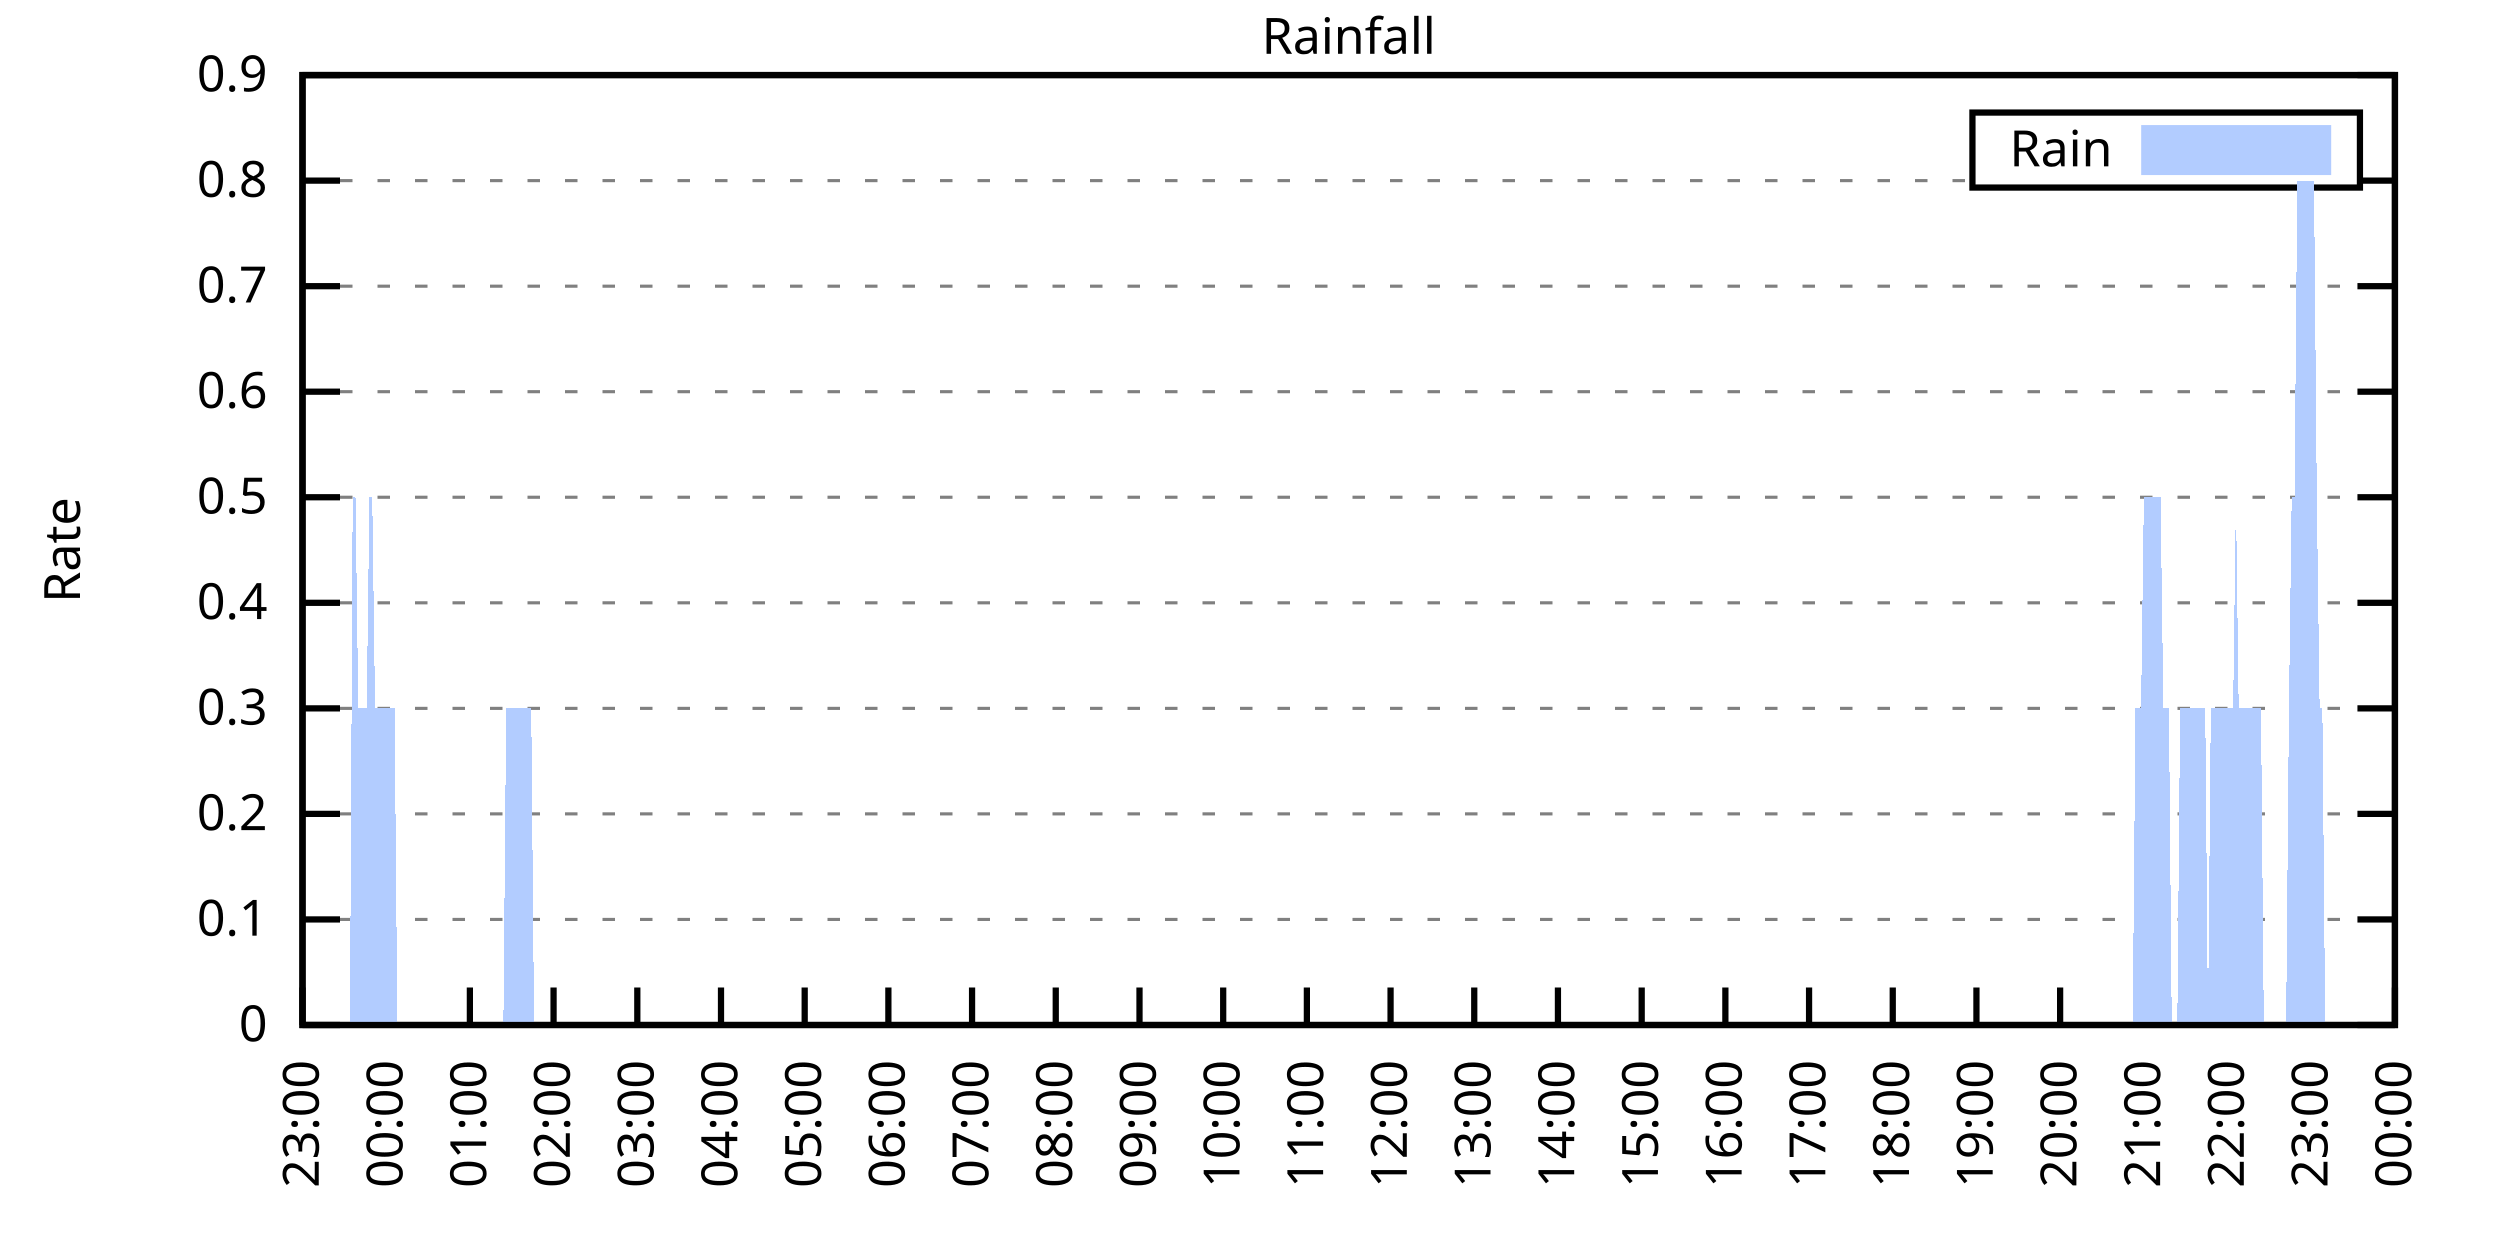
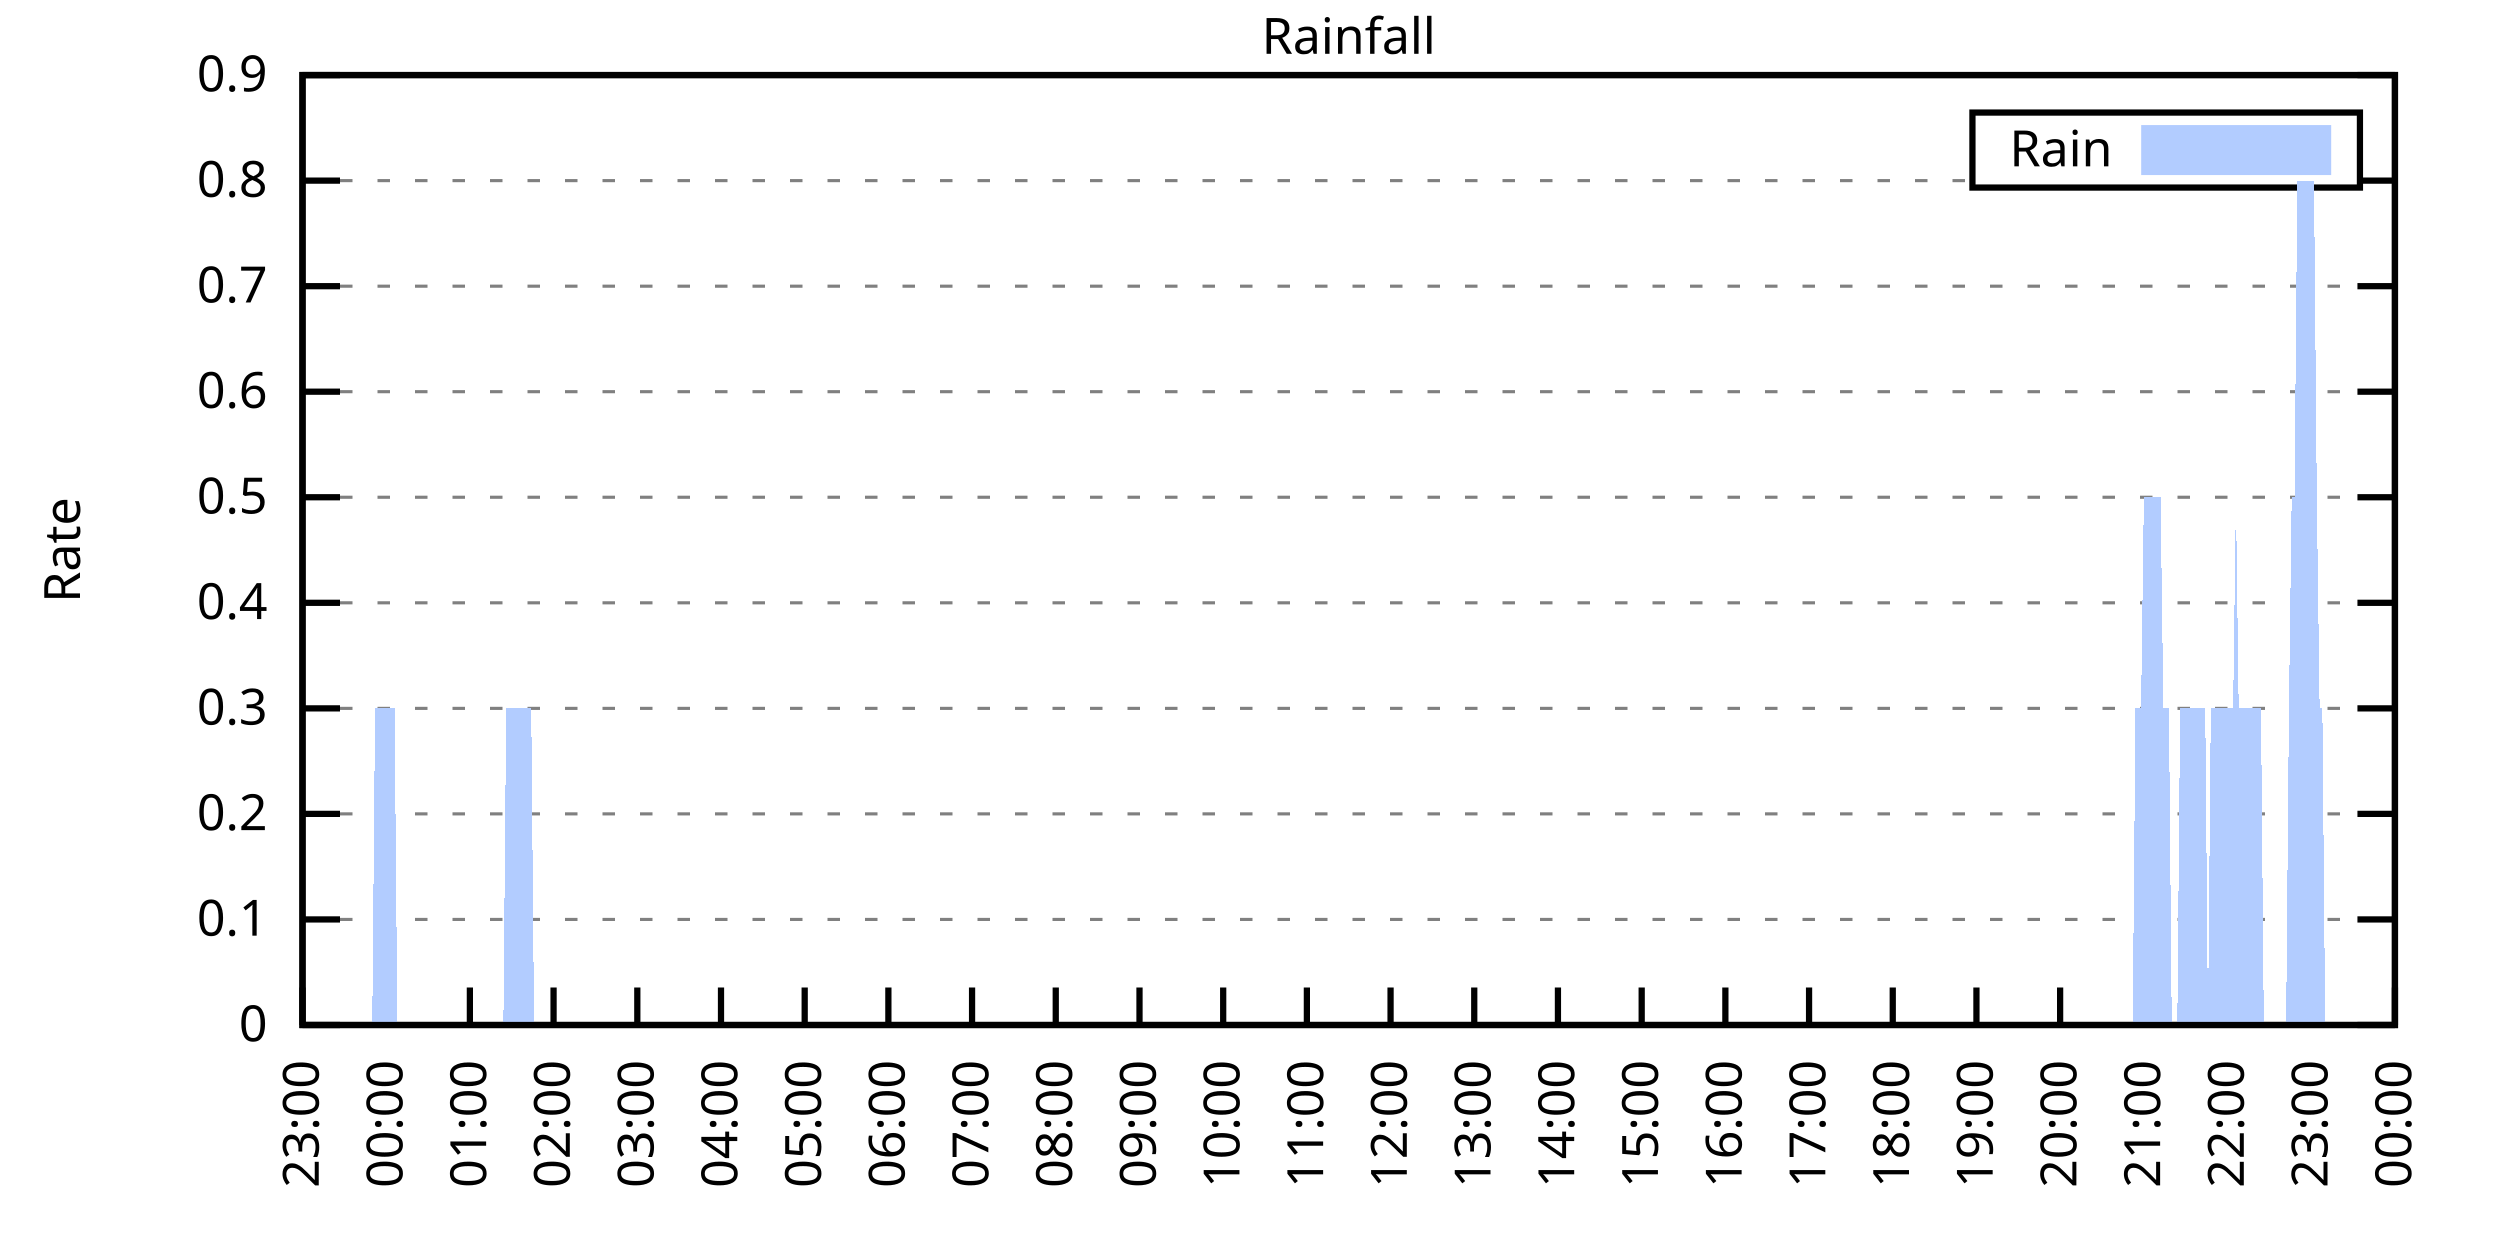
<svg xmlns="http://www.w3.org/2000/svg" xmlns:xlink="http://www.w3.org/1999/xlink" width="400" height="200" viewBox="0 0 400 200">
  <g id="gnuplot_canvas">
    <rect x="0" y="0" width="400" height="200" fill="none" />
    <defs>
      <circle id="gpDot" r="0.5" stroke-width="0.5" stroke="currentColor" />
      <path id="gpPt0" stroke-width="0.333" stroke="currentColor" d="M-1,0 h2 M0,-1 v2" />
      <path id="gpPt1" stroke-width="0.333" stroke="currentColor" d="M-1,-1 L1,1 M1,-1 L-1,1" />
      <path id="gpPt2" stroke-width="0.333" stroke="currentColor" d="M-1,0 L1,0 M0,-1 L0,1 M-1,-1 L1,1 M-1,1 L1,-1" />
      <rect id="gpPt3" stroke-width="0.333" stroke="currentColor" x="-1" y="-1" width="2" height="2" />
      <rect id="gpPt4" stroke-width="0.333" stroke="currentColor" fill="currentColor" x="-1" y="-1" width="2" height="2" />
      <circle id="gpPt5" stroke-width="0.333" stroke="currentColor" cx="0" cy="0" r="1" />
      <use xlink:href="#gpPt5" id="gpPt6" fill="currentColor" stroke="none" />
      <path id="gpPt7" stroke-width="0.333" stroke="currentColor" d="M0,-1.33 L-1.33,0.67 L1.33,0.67 z" />
      <use xlink:href="#gpPt7" id="gpPt8" fill="currentColor" stroke="none" />
      <use xlink:href="#gpPt7" id="gpPt9" stroke="currentColor" transform="rotate(180)" />
      <use xlink:href="#gpPt9" id="gpPt10" fill="currentColor" stroke="none" />
      <use xlink:href="#gpPt3" id="gpPt11" stroke="currentColor" transform="rotate(45)" />
      <use xlink:href="#gpPt11" id="gpPt12" fill="currentColor" stroke="none" />
      <path id="gpPt13" stroke-width="0.333" stroke="currentColor" d="M0,1.330 L1.265,0.411 L0.782,-1.067 L-0.782,-1.076 L-1.265,0.411 z" />
      <use xlink:href="#gpPt13" id="gpPt14" fill="currentColor" stroke="none" />
      <filter id="textbox" filterUnits="objectBoundingBox" x="0" y="0" height="1" width="1">
        <feFlood flood-color="white" flood-opacity="1" result="bgnd" />
        <feComposite in="SourceGraphic" in2="bgnd" operator="atop" />
      </filter>
      <filter id="greybox" filterUnits="objectBoundingBox" x="0" y="0" height="1" width="1">
        <feFlood flood-color="lightgrey" flood-opacity="1" result="grey" />
        <feComposite in="SourceGraphic" in2="grey" operator="atop" />
      </filter>
    </defs>
    <g fill="none" color="white" stroke="currentColor" stroke-width="1.00" stroke-linecap="butt" stroke-linejoin="miter">
</g>
    <g fill="none" color="black" stroke="currentColor" stroke-width="1.00" stroke-linecap="butt" stroke-linejoin="miter">
      <g stroke="none" shape-rendering="crispEdges">
        <polygon fill="rgb(255, 255, 255)" points="48.40,164.00 383.18,164.00 383.18,12.02 48.40,12.02 " />
      </g>
    </g>
    <g fill="none" color="black" stroke="currentColor" stroke-width="1.00" stroke-linecap="butt" stroke-linejoin="miter">
</g>
    <g fill="none" color="black" stroke="black" stroke-width="0.50" stroke-linecap="butt" stroke-linejoin="miter">
</g>
    <g fill="none" color="gray" stroke="currentColor" stroke-width="0.50" stroke-linecap="butt" stroke-linejoin="miter">
      <path stroke="gray" stroke-dasharray="2,4" class="gridline" d="M48.40,164.00 L383.19,164.00  " />
    </g>
    <g fill="none" color="gray" stroke="gray" stroke-width="1.00" stroke-linecap="butt" stroke-linejoin="miter">
</g>
    <g fill="none" color="black" stroke="currentColor" stroke-width="1.00" stroke-linecap="butt" stroke-linejoin="miter">
      <path stroke="black" d="M48.40,164.00 L54.40,164.00 M383.19,164.00 L377.19,164.00  " />
      <g transform="translate(42.80,166.60)" stroke="none" fill="black" font-family="Sans" font-size="8.00" text-anchor="end">
        <text>
          <tspan font-family="Sans"> 0</tspan>
        </text>
      </g>
    </g>
    <g fill="none" color="black" stroke="currentColor" stroke-width="1.00" stroke-linecap="butt" stroke-linejoin="miter">
</g>
    <g fill="none" color="black" stroke="black" stroke-width="0.50" stroke-linecap="butt" stroke-linejoin="miter">
</g>
    <g fill="none" color="gray" stroke="currentColor" stroke-width="0.50" stroke-linecap="butt" stroke-linejoin="miter">
      <path stroke="gray" stroke-dasharray="2,4" class="gridline" d="M48.40,147.11 L383.19,147.11  " />
    </g>
    <g fill="none" color="gray" stroke="gray" stroke-width="1.00" stroke-linecap="butt" stroke-linejoin="miter">
</g>
    <g fill="none" color="black" stroke="currentColor" stroke-width="1.00" stroke-linecap="butt" stroke-linejoin="miter">
      <path stroke="black" d="M48.40,147.11 L54.40,147.11 M383.19,147.11 L377.19,147.11  " />
      <g transform="translate(42.80,149.71)" stroke="none" fill="black" font-family="Sans" font-size="8.00" text-anchor="end">
        <text>
          <tspan font-family="Sans"> 0.1</tspan>
        </text>
      </g>
    </g>
    <g fill="none" color="black" stroke="currentColor" stroke-width="1.00" stroke-linecap="butt" stroke-linejoin="miter">
</g>
    <g fill="none" color="black" stroke="black" stroke-width="0.50" stroke-linecap="butt" stroke-linejoin="miter">
</g>
    <g fill="none" color="gray" stroke="currentColor" stroke-width="0.50" stroke-linecap="butt" stroke-linejoin="miter">
      <path stroke="gray" stroke-dasharray="2,4" class="gridline" d="M48.40,130.22 L383.19,130.22  " />
    </g>
    <g fill="none" color="gray" stroke="gray" stroke-width="1.00" stroke-linecap="butt" stroke-linejoin="miter">
</g>
    <g fill="none" color="black" stroke="currentColor" stroke-width="1.00" stroke-linecap="butt" stroke-linejoin="miter">
      <path stroke="black" d="M48.40,130.22 L54.40,130.22 M383.19,130.22 L377.19,130.22  " />
      <g transform="translate(42.80,132.82)" stroke="none" fill="black" font-family="Sans" font-size="8.00" text-anchor="end">
        <text>
          <tspan font-family="Sans"> 0.2</tspan>
        </text>
      </g>
    </g>
    <g fill="none" color="black" stroke="currentColor" stroke-width="1.00" stroke-linecap="butt" stroke-linejoin="miter">
</g>
    <g fill="none" color="black" stroke="black" stroke-width="0.50" stroke-linecap="butt" stroke-linejoin="miter">
</g>
    <g fill="none" color="gray" stroke="currentColor" stroke-width="0.50" stroke-linecap="butt" stroke-linejoin="miter">
      <path stroke="gray" stroke-dasharray="2,4" class="gridline" d="M48.40,113.34 L383.19,113.34  " />
    </g>
    <g fill="none" color="gray" stroke="gray" stroke-width="1.00" stroke-linecap="butt" stroke-linejoin="miter">
</g>
    <g fill="none" color="black" stroke="currentColor" stroke-width="1.00" stroke-linecap="butt" stroke-linejoin="miter">
      <path stroke="black" d="M48.40,113.34 L54.40,113.34 M383.19,113.34 L377.19,113.34  " />
      <g transform="translate(42.80,115.94)" stroke="none" fill="black" font-family="Sans" font-size="8.00" text-anchor="end">
        <text>
          <tspan font-family="Sans"> 0.3</tspan>
        </text>
      </g>
    </g>
    <g fill="none" color="black" stroke="currentColor" stroke-width="1.00" stroke-linecap="butt" stroke-linejoin="miter">
</g>
    <g fill="none" color="black" stroke="black" stroke-width="0.50" stroke-linecap="butt" stroke-linejoin="miter">
</g>
    <g fill="none" color="gray" stroke="currentColor" stroke-width="0.50" stroke-linecap="butt" stroke-linejoin="miter">
      <path stroke="gray" stroke-dasharray="2,4" class="gridline" d="M48.40,96.45 L383.19,96.45  " />
    </g>
    <g fill="none" color="gray" stroke="gray" stroke-width="1.00" stroke-linecap="butt" stroke-linejoin="miter">
</g>
    <g fill="none" color="black" stroke="currentColor" stroke-width="1.00" stroke-linecap="butt" stroke-linejoin="miter">
      <path stroke="black" d="M48.40,96.45 L54.40,96.45 M383.19,96.45 L377.19,96.45  " />
      <g transform="translate(42.80,99.05)" stroke="none" fill="black" font-family="Sans" font-size="8.00" text-anchor="end">
        <text>
          <tspan font-family="Sans"> 0.4</tspan>
        </text>
      </g>
    </g>
    <g fill="none" color="black" stroke="currentColor" stroke-width="1.00" stroke-linecap="butt" stroke-linejoin="miter">
</g>
    <g fill="none" color="black" stroke="black" stroke-width="0.50" stroke-linecap="butt" stroke-linejoin="miter">
</g>
    <g fill="none" color="gray" stroke="currentColor" stroke-width="0.50" stroke-linecap="butt" stroke-linejoin="miter">
      <path stroke="gray" stroke-dasharray="2,4" class="gridline" d="M48.40,79.56 L383.19,79.56  " />
    </g>
    <g fill="none" color="gray" stroke="gray" stroke-width="1.00" stroke-linecap="butt" stroke-linejoin="miter">
</g>
    <g fill="none" color="black" stroke="currentColor" stroke-width="1.00" stroke-linecap="butt" stroke-linejoin="miter">
      <path stroke="black" d="M48.40,79.56 L54.40,79.56 M383.19,79.56 L377.19,79.56  " />
      <g transform="translate(42.80,82.16)" stroke="none" fill="black" font-family="Sans" font-size="8.00" text-anchor="end">
        <text>
          <tspan font-family="Sans"> 0.5</tspan>
        </text>
      </g>
    </g>
    <g fill="none" color="black" stroke="currentColor" stroke-width="1.00" stroke-linecap="butt" stroke-linejoin="miter">
</g>
    <g fill="none" color="black" stroke="black" stroke-width="0.50" stroke-linecap="butt" stroke-linejoin="miter">
</g>
    <g fill="none" color="gray" stroke="currentColor" stroke-width="0.50" stroke-linecap="butt" stroke-linejoin="miter">
      <path stroke="gray" stroke-dasharray="2,4" class="gridline" d="M48.40,62.67 L383.19,62.67  " />
    </g>
    <g fill="none" color="gray" stroke="gray" stroke-width="1.00" stroke-linecap="butt" stroke-linejoin="miter">
</g>
    <g fill="none" color="black" stroke="currentColor" stroke-width="1.00" stroke-linecap="butt" stroke-linejoin="miter">
      <path stroke="black" d="M48.40,62.67 L54.40,62.67 M383.19,62.67 L377.19,62.67  " />
      <g transform="translate(42.80,65.27)" stroke="none" fill="black" font-family="Sans" font-size="8.00" text-anchor="end">
        <text>
          <tspan font-family="Sans"> 0.6</tspan>
        </text>
      </g>
    </g>
    <g fill="none" color="black" stroke="currentColor" stroke-width="1.00" stroke-linecap="butt" stroke-linejoin="miter">
</g>
    <g fill="none" color="black" stroke="black" stroke-width="0.50" stroke-linecap="butt" stroke-linejoin="miter">
</g>
    <g fill="none" color="gray" stroke="currentColor" stroke-width="0.50" stroke-linecap="butt" stroke-linejoin="miter">
      <path stroke="gray" stroke-dasharray="2,4" class="gridline" d="M48.40,45.79 L383.19,45.79  " />
    </g>
    <g fill="none" color="gray" stroke="gray" stroke-width="1.00" stroke-linecap="butt" stroke-linejoin="miter">
</g>
    <g fill="none" color="black" stroke="currentColor" stroke-width="1.00" stroke-linecap="butt" stroke-linejoin="miter">
      <path stroke="black" d="M48.40,45.79 L54.40,45.79 M383.19,45.79 L377.19,45.79  " />
      <g transform="translate(42.80,48.39)" stroke="none" fill="black" font-family="Sans" font-size="8.00" text-anchor="end">
        <text>
          <tspan font-family="Sans"> 0.7</tspan>
        </text>
      </g>
    </g>
    <g fill="none" color="black" stroke="currentColor" stroke-width="1.00" stroke-linecap="butt" stroke-linejoin="miter">
</g>
    <g fill="none" color="black" stroke="black" stroke-width="0.50" stroke-linecap="butt" stroke-linejoin="miter">
</g>
    <g fill="none" color="gray" stroke="currentColor" stroke-width="0.50" stroke-linecap="butt" stroke-linejoin="miter">
      <path stroke="gray" stroke-dasharray="2,4" class="gridline" d="M48.40,28.90 L315.59,28.90 M377.59,28.90 L383.19,28.90  " />
    </g>
    <g fill="none" color="gray" stroke="gray" stroke-width="1.00" stroke-linecap="butt" stroke-linejoin="miter">
</g>
    <g fill="none" color="black" stroke="currentColor" stroke-width="1.00" stroke-linecap="butt" stroke-linejoin="miter">
      <path stroke="black" d="M48.40,28.90 L54.40,28.90 M383.19,28.90 L377.19,28.90  " />
      <g transform="translate(42.80,31.50)" stroke="none" fill="black" font-family="Sans" font-size="8.00" text-anchor="end">
        <text>
          <tspan font-family="Sans"> 0.8</tspan>
        </text>
      </g>
    </g>
    <g fill="none" color="black" stroke="currentColor" stroke-width="1.00" stroke-linecap="butt" stroke-linejoin="miter">
</g>
    <g fill="none" color="black" stroke="black" stroke-width="0.50" stroke-linecap="butt" stroke-linejoin="miter">
</g>
    <g fill="none" color="gray" stroke="currentColor" stroke-width="0.50" stroke-linecap="butt" stroke-linejoin="miter">
      <path stroke="gray" stroke-dasharray="2,4" class="gridline" d="M48.40,12.01 L383.19,12.01  " />
    </g>
    <g fill="none" color="gray" stroke="gray" stroke-width="1.00" stroke-linecap="butt" stroke-linejoin="miter">
</g>
    <g fill="none" color="black" stroke="currentColor" stroke-width="1.00" stroke-linecap="butt" stroke-linejoin="miter">
      <path stroke="black" d="M48.40,12.01 L54.40,12.01 M383.19,12.01 L377.19,12.01  " />
      <g transform="translate(42.80,14.61)" stroke="none" fill="black" font-family="Sans" font-size="8.00" text-anchor="end">
        <text>
          <tspan font-family="Sans"> 0.9</tspan>
        </text>
      </g>
    </g>
    <g fill="none" color="black" stroke="currentColor" stroke-width="1.00" stroke-linecap="butt" stroke-linejoin="miter">
      <path stroke="black" d="M48.40,164.00 L48.40,158.00  " />
      <g transform="translate(51.00,169.60) rotate(270.00)" stroke="none" fill="black" font-family="Sans" font-size="8.00" text-anchor="end">
        <text>
          <tspan font-family="Sans">23:00</tspan>
        </text>
      </g>
    </g>
    <g fill="none" color="black" stroke="currentColor" stroke-width="1.00" stroke-linecap="butt" stroke-linejoin="miter">
      <path stroke="black" d="M61.79,164.00 L61.79,158.00  " />
      <g transform="translate(64.39,169.60) rotate(270.00)" stroke="none" fill="black" font-family="Sans" font-size="8.00" text-anchor="end">
        <text>
          <tspan font-family="Sans">00:00</tspan>
        </text>
      </g>
    </g>
    <g fill="none" color="black" stroke="currentColor" stroke-width="1.00" stroke-linecap="butt" stroke-linejoin="miter">
      <path stroke="black" d="M75.18,164.00 L75.18,158.00  " />
      <g transform="translate(77.78,169.60) rotate(270.00)" stroke="none" fill="black" font-family="Sans" font-size="8.00" text-anchor="end">
        <text>
          <tspan font-family="Sans">01:00</tspan>
        </text>
      </g>
    </g>
    <g fill="none" color="black" stroke="currentColor" stroke-width="1.00" stroke-linecap="butt" stroke-linejoin="miter">
      <path stroke="black" d="M88.57,164.00 L88.57,158.00  " />
      <g transform="translate(91.17,169.60) rotate(270.00)" stroke="none" fill="black" font-family="Sans" font-size="8.00" text-anchor="end">
        <text>
          <tspan font-family="Sans">02:00</tspan>
        </text>
      </g>
    </g>
    <g fill="none" color="black" stroke="currentColor" stroke-width="1.00" stroke-linecap="butt" stroke-linejoin="miter">
      <path stroke="black" d="M101.97,164.00 L101.97,158.00  " />
      <g transform="translate(104.57,169.60) rotate(270.00)" stroke="none" fill="black" font-family="Sans" font-size="8.00" text-anchor="end">
        <text>
          <tspan font-family="Sans">03:00</tspan>
        </text>
      </g>
    </g>
    <g fill="none" color="black" stroke="currentColor" stroke-width="1.00" stroke-linecap="butt" stroke-linejoin="miter">
      <path stroke="black" d="M115.36,164.00 L115.36,158.00  " />
      <g transform="translate(117.96,169.60) rotate(270.00)" stroke="none" fill="black" font-family="Sans" font-size="8.00" text-anchor="end">
        <text>
          <tspan font-family="Sans">04:00</tspan>
        </text>
      </g>
    </g>
    <g fill="none" color="black" stroke="currentColor" stroke-width="1.00" stroke-linecap="butt" stroke-linejoin="miter">
      <path stroke="black" d="M128.75,164.00 L128.75,158.00  " />
      <g transform="translate(131.35,169.60) rotate(270.00)" stroke="none" fill="black" font-family="Sans" font-size="8.00" text-anchor="end">
        <text>
          <tspan font-family="Sans">05:00</tspan>
        </text>
      </g>
    </g>
    <g fill="none" color="black" stroke="currentColor" stroke-width="1.00" stroke-linecap="butt" stroke-linejoin="miter">
      <path stroke="black" d="M142.14,164.00 L142.14,158.00  " />
      <g transform="translate(144.74,169.60) rotate(270.00)" stroke="none" fill="black" font-family="Sans" font-size="8.00" text-anchor="end">
        <text>
          <tspan font-family="Sans">06:00</tspan>
        </text>
      </g>
    </g>
    <g fill="none" color="black" stroke="currentColor" stroke-width="1.00" stroke-linecap="butt" stroke-linejoin="miter">
      <path stroke="black" d="M155.53,164.00 L155.53,158.00  " />
      <g transform="translate(158.13,169.60) rotate(270.00)" stroke="none" fill="black" font-family="Sans" font-size="8.00" text-anchor="end">
        <text>
          <tspan font-family="Sans">07:00</tspan>
        </text>
      </g>
    </g>
    <g fill="none" color="black" stroke="currentColor" stroke-width="1.00" stroke-linecap="butt" stroke-linejoin="miter">
      <path stroke="black" d="M168.92,164.00 L168.92,158.00  " />
      <g transform="translate(171.52,169.60) rotate(270.00)" stroke="none" fill="black" font-family="Sans" font-size="8.00" text-anchor="end">
        <text>
          <tspan font-family="Sans">08:00</tspan>
        </text>
      </g>
    </g>
    <g fill="none" color="black" stroke="currentColor" stroke-width="1.00" stroke-linecap="butt" stroke-linejoin="miter">
      <path stroke="black" d="M182.32,164.00 L182.32,158.00  " />
      <g transform="translate(184.92,169.60) rotate(270.00)" stroke="none" fill="black" font-family="Sans" font-size="8.00" text-anchor="end">
        <text>
          <tspan font-family="Sans">09:00</tspan>
        </text>
      </g>
    </g>
    <g fill="none" color="black" stroke="currentColor" stroke-width="1.00" stroke-linecap="butt" stroke-linejoin="miter">
      <path stroke="black" d="M195.71,164.00 L195.71,158.00  " />
      <g transform="translate(198.31,169.60) rotate(270.00)" stroke="none" fill="black" font-family="Sans" font-size="8.00" text-anchor="end">
        <text>
          <tspan font-family="Sans">10:00</tspan>
        </text>
      </g>
    </g>
    <g fill="none" color="black" stroke="currentColor" stroke-width="1.00" stroke-linecap="butt" stroke-linejoin="miter">
      <path stroke="black" d="M209.10,164.00 L209.10,158.00  " />
      <g transform="translate(211.70,169.60) rotate(270.00)" stroke="none" fill="black" font-family="Sans" font-size="8.00" text-anchor="end">
        <text>
          <tspan font-family="Sans">11:00</tspan>
        </text>
      </g>
    </g>
    <g fill="none" color="black" stroke="currentColor" stroke-width="1.00" stroke-linecap="butt" stroke-linejoin="miter">
      <path stroke="black" d="M222.49,164.00 L222.49,158.00  " />
      <g transform="translate(225.09,169.60) rotate(270.00)" stroke="none" fill="black" font-family="Sans" font-size="8.00" text-anchor="end">
        <text>
          <tspan font-family="Sans">12:00</tspan>
        </text>
      </g>
    </g>
    <g fill="none" color="black" stroke="currentColor" stroke-width="1.00" stroke-linecap="butt" stroke-linejoin="miter">
      <path stroke="black" d="M235.88,164.00 L235.88,158.00  " />
      <g transform="translate(238.48,169.60) rotate(270.00)" stroke="none" fill="black" font-family="Sans" font-size="8.00" text-anchor="end">
        <text>
          <tspan font-family="Sans">13:00</tspan>
        </text>
      </g>
    </g>
    <g fill="none" color="black" stroke="currentColor" stroke-width="1.00" stroke-linecap="butt" stroke-linejoin="miter">
      <path stroke="black" d="M249.27,164.00 L249.27,158.00  " />
      <g transform="translate(251.87,169.60) rotate(270.00)" stroke="none" fill="black" font-family="Sans" font-size="8.00" text-anchor="end">
        <text>
          <tspan font-family="Sans">14:00</tspan>
        </text>
      </g>
    </g>
    <g fill="none" color="black" stroke="currentColor" stroke-width="1.00" stroke-linecap="butt" stroke-linejoin="miter">
      <path stroke="black" d="M262.67,164.00 L262.67,158.00  " />
      <g transform="translate(265.27,169.60) rotate(270.00)" stroke="none" fill="black" font-family="Sans" font-size="8.00" text-anchor="end">
        <text>
          <tspan font-family="Sans">15:00</tspan>
        </text>
      </g>
    </g>
    <g fill="none" color="black" stroke="currentColor" stroke-width="1.00" stroke-linecap="butt" stroke-linejoin="miter">
      <path stroke="black" d="M276.06,164.00 L276.06,158.00  " />
      <g transform="translate(278.66,169.60) rotate(270.00)" stroke="none" fill="black" font-family="Sans" font-size="8.00" text-anchor="end">
        <text>
          <tspan font-family="Sans">16:00</tspan>
        </text>
      </g>
    </g>
    <g fill="none" color="black" stroke="currentColor" stroke-width="1.00" stroke-linecap="butt" stroke-linejoin="miter">
      <path stroke="black" d="M289.45,164.00 L289.45,158.00  " />
      <g transform="translate(292.05,169.60) rotate(270.00)" stroke="none" fill="black" font-family="Sans" font-size="8.00" text-anchor="end">
        <text>
          <tspan font-family="Sans">17:00</tspan>
        </text>
      </g>
    </g>
    <g fill="none" color="black" stroke="currentColor" stroke-width="1.00" stroke-linecap="butt" stroke-linejoin="miter">
      <path stroke="black" d="M302.84,164.00 L302.84,158.00  " />
      <g transform="translate(305.44,169.60) rotate(270.00)" stroke="none" fill="black" font-family="Sans" font-size="8.00" text-anchor="end">
        <text>
          <tspan font-family="Sans">18:00</tspan>
        </text>
      </g>
    </g>
    <g fill="none" color="black" stroke="currentColor" stroke-width="1.00" stroke-linecap="butt" stroke-linejoin="miter">
      <path stroke="black" d="M316.23,164.00 L316.23,158.00  " />
      <g transform="translate(318.83,169.60) rotate(270.00)" stroke="none" fill="black" font-family="Sans" font-size="8.00" text-anchor="end">
        <text>
          <tspan font-family="Sans">19:00</tspan>
        </text>
      </g>
    </g>
    <g fill="none" color="black" stroke="currentColor" stroke-width="1.00" stroke-linecap="butt" stroke-linejoin="miter">
      <path stroke="black" d="M329.62,164.00 L329.62,158.00  " />
      <g transform="translate(332.22,169.60) rotate(270.00)" stroke="none" fill="black" font-family="Sans" font-size="8.00" text-anchor="end">
        <text>
          <tspan font-family="Sans">20:00</tspan>
        </text>
      </g>
    </g>
    <g fill="none" color="black" stroke="currentColor" stroke-width="1.00" stroke-linecap="butt" stroke-linejoin="miter">
      <path stroke="black" d="M343.02,164.00 L343.02,158.00  " />
      <g transform="translate(345.62,169.60) rotate(270.00)" stroke="none" fill="black" font-family="Sans" font-size="8.00" text-anchor="end">
        <text>
          <tspan font-family="Sans">21:00</tspan>
        </text>
      </g>
    </g>
    <g fill="none" color="black" stroke="currentColor" stroke-width="1.00" stroke-linecap="butt" stroke-linejoin="miter">
      <path stroke="black" d="M356.41,164.00 L356.41,158.00  " />
      <g transform="translate(359.01,169.60) rotate(270.00)" stroke="none" fill="black" font-family="Sans" font-size="8.00" text-anchor="end">
        <text>
          <tspan font-family="Sans">22:00</tspan>
        </text>
      </g>
    </g>
    <g fill="none" color="black" stroke="currentColor" stroke-width="1.00" stroke-linecap="butt" stroke-linejoin="miter">
      <path stroke="black" d="M369.80,164.00 L369.80,158.00  " />
      <g transform="translate(372.40,169.60) rotate(270.00)" stroke="none" fill="black" font-family="Sans" font-size="8.00" text-anchor="end">
        <text>
          <tspan font-family="Sans">23:00</tspan>
        </text>
      </g>
    </g>
    <g fill="none" color="black" stroke="currentColor" stroke-width="1.00" stroke-linecap="butt" stroke-linejoin="miter">
      <path stroke="black" d="M383.19,164.00 L383.19,158.00  " />
      <g transform="translate(385.79,169.60) rotate(270.00)" stroke="none" fill="black" font-family="Sans" font-size="8.00" text-anchor="end">
        <text>
          <tspan font-family="Sans">00:00</tspan>
        </text>
      </g>
    </g>
    <g fill="none" color="black" stroke="currentColor" stroke-width="1.00" stroke-linecap="butt" stroke-linejoin="miter">
</g>
    <g fill="none" color="black" stroke="currentColor" stroke-width="1.00" stroke-linecap="butt" stroke-linejoin="miter">
      <path stroke="black" d="M48.40,12.01 L48.40,164.00 L383.19,164.00 L383.19,12.01 L48.40,12.01 Z  " />
    </g>
    <g fill="none" color="black" stroke="currentColor" stroke-width="1.00" stroke-linecap="butt" stroke-linejoin="miter">
</g>
    <g fill="none" color="black" stroke="currentColor" stroke-width="1.00" stroke-linecap="butt" stroke-linejoin="miter">
      <path stroke="black" d="M315.59,30.01 L315.59,18.01 L377.59,18.01 L377.59,30.01 L315.59,30.01 Z  " />
    </g>
    <g id="Rainfall_plot_1">
      <g fill="none" color="white" stroke="black" stroke-width="2.00" stroke-linecap="butt" stroke-linejoin="miter">
</g>
      <g fill="none" color="black" stroke="currentColor" stroke-width="2.00" stroke-linecap="butt" stroke-linejoin="miter">
        <g transform="translate(337.99,26.61)" stroke="none" fill="black" font-family="Sans" font-size="8.00" text-anchor="end">
          <text>
            <tspan font-family="Sans">Rain</tspan>
          </text>
        </g>
      </g>
      <g fill="none" color="black" stroke="currentColor" stroke-width="2.00" stroke-linecap="butt" stroke-linejoin="miter">
        <g stroke="none" shape-rendering="crispEdges">
          <polygon fill="rgb(178, 204, 255)" points="343.59,27.01 371.99,27.01 371.99,21.01 343.59,21.01 " />
        </g>
        <path stroke="rgb(178, 204, 255)" d="M343.59,27.01 L371.99,27.01 L371.99,21.01 L343.59,21.01 L343.59,27.01 Z  " />
      </g>
      <g fill="none" color="black" stroke="currentColor" stroke-width="2.00" stroke-linecap="butt" stroke-linejoin="miter">
        <g stroke="none" shape-rendering="crispEdges">
-           <polygon fill="rgb(178, 204, 255)" points="51.97,164.00 52.42,164.00 52.86,164.00 53.31,164.00 53.76,164.00 54.20,164.00 54.65,164.00 55.10,164.00 55.54,164.00 55.99,164.00 56.43,79.56 56.88,79.56 57.33,113.34 57.77,113.34 58.22,113.34 58.67,113.34 59.11,79.56 59.56,79.56 60.01,113.34 60.45,113.34 60.90,113.34 61.35,113.34 61.79,113.34 62.24,113.34 62.68,113.34 63.13,113.34 63.58,164.00 64.02,164.00 64.47,164.00 64.92,164.00 65.36,164.00 65.81,164.00 66.26,164.00 66.70,164.00 67.15,164.00 67.59,164.00 68.04,164.00 68.49,164.00 68.93,164.00 69.38,164.00 69.83,164.00 70.27,164.00 70.72,164.00 71.17,164.00 71.61,164.00 72.06,164.00 72.50,164.00 72.95,164.00 73.40,164.00 73.84,164.00 74.29,164.00 74.74,164.00 75.18,164.00 75.63,164.00 76.08,164.00 76.52,164.00 76.97,164.00 77.42,164.00 77.86,164.00 78.31,164.00 78.75,164.00 79.20,164.00 79.65,164.00 80.09,164.00 80.54,164.00 80.99,113.34 81.43,113.34 81.88,113.34 82.33,113.34 82.77,113.34 83.22,113.34 83.66,113.34 84.11,113.34 84.56,113.34 85.00,113.34 85.45,164.00 85.90,164.00 86.34,164.00 86.79,164.00 87.24,164.00 87.68,164.00 88.13,164.00 88.57,164.00 89.02,164.00 89.47,164.00 89.91,164.00 90.36,164.00 90.81,164.00 91.25,164.00 91.70,164.00 92.15,164.00 92.59,164.00 93.04,164.00 93.49,164.00 93.93,164.00 94.38,164.00 94.82,164.00 95.27,164.00 95.72,164.00 96.16,164.00 96.61,164.00 97.06,164.00 97.50,164.00 97.95,164.00 98.40,164.00 98.84,164.00 99.29,164.00 99.73,164.00 100.18,164.00 100.63,164.00 101.07,164.00 101.52,164.00 101.97,164.00 102.41,164.00 102.86,164.00 103.31,164.00 103.75,164.00 104.20,164.00 104.64,164.00 105.09,164.00 105.54,164.00 105.98,164.00 106.43,164.00 106.88,164.00 107.32,164.00 107.77,164.00 108.22,164.00 108.66,164.00 109.11,164.00 109.55,164.00 110.00,164.00 110.45,164.00 110.89,164.00 111.34,164.00 111.79,164.00 112.23,164.00 112.68,164.00 113.13,164.00 113.57,164.00 114.02,164.00 114.47,164.00 114.91,164.00 115.36,164.00 115.80,164.00 116.25,164.00 116.70,164.00 117.14,164.00 117.59,164.00 118.04,164.00 118.48,164.00 118.93,164.00 119.38,164.00 119.82,164.00 120.27,164.00 120.71,164.00 121.16,164.00 121.61,164.00 122.05,164.00 122.50,164.00 122.95,164.00 123.39,164.00 123.84,164.00 124.29,164.00 124.73,164.00 125.18,164.00 125.62,164.00 126.07,164.00 126.52,164.00 126.96,164.00 127.41,164.00 127.86,164.00 128.30,164.00 128.75,164.00 129.20,164.00 129.64,164.00 130.09,164.00 130.54,164.00 130.98,164.00 131.43,164.00 131.87,164.00 132.32,164.00 132.77,164.00 133.21,164.00 133.66,164.00 134.11,164.00 134.55,164.00 135.00,164.00 135.45,164.00 135.89,164.00 136.34,164.00 136.78,164.00 137.23,164.00 137.68,164.00 138.12,164.00 138.57,164.00 139.02,164.00 139.46,164.00 139.91,164.00 140.36,164.00 140.80,164.00 141.25,164.00 141.69,164.00 142.14,164.00 142.59,164.00 143.03,164.00 143.48,164.00 143.93,164.00 144.37,164.00 144.82,164.00 145.27,164.00 145.71,164.00 146.16,164.00 146.61,164.00 147.05,164.00 147.50,164.00 147.94,164.00 148.39,164.00 148.84,164.00 149.28,164.00 149.73,164.00 150.18,164.00 150.62,164.00 151.07,164.00 151.52,164.00 151.96,164.00 152.41,164.00 152.85,164.00 153.30,164.00 153.75,164.00 154.19,164.00 154.64,164.00 155.09,164.00 155.53,164.00 155.98,164.00 156.43,164.00 156.87,164.00 157.32,164.00 157.76,164.00 158.21,164.00 158.66,164.00 159.10,164.00 159.55,164.00 160.00,164.00 160.44,164.00 160.89,164.00 161.34,164.00 161.78,164.00 162.23,164.00 162.67,164.00 163.12,164.00 163.57,164.00 164.01,164.00 164.46,164.00 164.91,164.00 165.35,164.00 165.80,164.00 166.25,164.00 166.69,164.00 167.14,164.00 167.59,164.00 168.03,164.00 168.48,164.00 168.92,164.00 169.37,164.00 169.82,164.00 170.26,164.00 170.71,164.00 171.16,164.00 171.60,164.00 172.05,164.00 172.50,164.00 172.94,164.00 173.39,164.00 173.83,164.00 174.28,164.00 174.73,164.00 175.17,164.00 175.62,164.00 176.07,164.00 176.51,164.00 176.96,164.00 177.41,164.00 177.85,164.00 178.30,164.00 178.74,164.00 179.19,164.00 179.64,164.00 180.08,164.00 180.53,164.00 180.98,164.00 181.42,164.00 181.87,164.00 182.32,164.00 182.76,164.00 183.21,164.00 183.66,164.00 184.10,164.00 184.55,164.00 184.99,164.00 185.44,164.00 185.89,164.00 186.33,164.00 186.78,164.00 187.23,164.00 187.67,164.00 188.12,164.00 188.57,164.00 189.01,164.00 189.46,164.00 189.90,164.00 190.35,164.00 190.80,164.00 191.24,164.00 191.69,164.00 192.14,164.00 192.58,164.00 193.03,164.00 193.48,164.00 193.92,164.00 194.37,164.00 194.81,164.00 195.26,164.00 195.71,164.00 196.15,164.00 196.60,164.00 197.05,164.00 197.49,164.00 197.94,164.00 198.39,164.00 198.83,164.00 199.28,164.00 199.73,164.00 200.17,164.00 200.62,164.00 201.06,164.00 201.51,164.00 201.96,164.00 202.40,164.00 202.85,164.00 203.30,164.00 203.74,164.00 204.19,164.00 204.64,164.00 205.08,164.00 205.53,164.00 205.97,164.00 206.42,164.00 206.87,164.00 207.31,164.00 207.76,164.00 208.21,164.00 208.65,164.00 209.10,164.00 209.55,164.00 209.99,164.00 210.44,164.00 210.88,164.00 211.33,164.00 211.78,164.00 212.22,164.00 212.67,164.00 213.12,164.00 213.56,164.00 214.01,164.00 214.46,164.00 214.90,164.00 215.35,164.00 215.80,164.00 216.24,164.00 216.69,164.00 217.13,164.00 217.58,164.00 218.03,164.00 218.47,164.00 218.92,164.00 219.37,164.00 219.81,164.00 220.26,164.00 220.71,164.00 221.15,164.00 221.60,164.00 222.04,164.00 222.49,164.00 222.94,164.00 223.38,164.00 223.83,164.00 224.28,164.00 224.72,164.00 225.17,164.00 225.62,164.00 226.06,164.00 226.51,164.00 226.95,164.00 227.40,164.00 227.85,164.00 228.29,164.00 228.74,164.00 229.19,164.00 229.63,164.00 230.08,164.00 230.53,164.00 230.97,164.00 231.42,164.00 231.86,164.00 232.31,164.00 232.76,164.00 233.20,164.00 233.65,164.00 234.10,164.00 234.54,164.00 234.99,164.00 235.44,164.00 235.88,164.00 236.33,164.00 236.78,164.00 237.22,164.00 237.67,164.00 238.11,164.00 238.56,164.00 239.01,164.00 239.45,164.00 239.90,164.00 240.35,164.00 240.79,164.00 241.24,164.00 241.69,164.00 242.13,164.00 242.58,164.00 243.02,164.00 243.47,164.00 243.92,164.00 244.36,164.00 244.81,164.00 245.26,164.00 245.70,164.00 246.15,164.00 246.60,164.00 247.04,164.00 247.49,164.00 247.93,164.00 248.38,164.00 248.83,164.00 249.27,164.00 249.72,164.00 250.17,164.00 250.61,164.00 251.06,164.00 251.51,164.00 251.95,164.00 252.40,164.00 252.85,164.00 253.29,164.00 253.74,164.00 254.18,164.00 254.63,164.00 255.08,164.00 255.52,164.00 255.97,164.00 256.42,164.00 256.86,164.00 257.31,164.00 257.76,164.00 258.20,164.00 258.65,164.00 259.09,164.00 259.54,164.00 259.99,164.00 260.43,164.00 260.88,164.00 261.33,164.00 261.77,164.00 262.22,164.00 262.67,164.00 263.11,164.00 263.56,164.00 264.00,164.00 264.45,164.00 264.90,164.00 265.34,164.00 265.79,164.00 266.24,164.00 266.68,164.00 267.13,164.00 267.58,164.00 268.02,164.00 268.47,164.00 268.92,164.00 269.36,164.00 269.81,164.00 270.25,164.00 270.70,164.00 271.15,164.00 271.59,164.00 272.04,164.00 272.49,164.00 272.93,164.00 273.38,164.00 273.83,164.00 274.27,164.00 274.72,164.00 275.16,164.00 275.61,164.00 276.06,164.00 276.50,164.00 276.95,164.00 277.40,164.00 277.84,164.00 278.29,164.00 278.74,164.00 279.18,164.00 279.63,164.00 280.07,164.00 280.52,164.00 280.97,164.00 281.41,164.00 281.86,164.00 282.31,164.00 282.75,164.00 283.20,164.00 283.65,164.00 284.09,164.00 284.54,164.00 284.98,164.00 285.43,164.00 285.88,164.00 286.32,164.00 286.77,164.00 287.22,164.00 287.66,164.00 288.11,164.00 288.56,164.00 289.00,164.00 289.45,164.00 289.90,164.00 290.34,164.00 290.79,164.00 291.23,164.00 291.68,164.00 292.13,164.00 292.57,164.00 293.02,164.00 293.47,164.00 293.91,164.00 294.36,164.00 294.81,164.00 295.25,164.00 295.70,164.00 296.14,164.00 296.59,164.00 297.04,164.00 297.48,164.00 297.93,164.00 298.38,164.00 298.82,164.00 299.27,164.00 299.72,164.00 300.16,164.00 300.61,164.00 301.05,164.00 301.50,164.00 301.95,164.00 302.39,164.00 302.84,164.00 303.29,164.00 303.73,164.00 304.18,164.00 304.63,164.00 305.07,164.00 305.52,164.00 305.97,164.00 306.41,164.00 306.86,164.00 307.30,164.00 307.75,164.00 308.20,164.00 308.64,164.00 309.09,164.00 309.54,164.00 309.98,164.00 310.43,164.00 310.88,164.00 311.32,164.00 311.77,164.00 312.21,164.00 312.66,164.00 313.11,164.00 313.55,164.00 314.00,164.00 314.45,164.00 314.89,164.00 315.34,164.00 315.79,164.00 316.23,164.00 316.68,164.00 317.12,164.00 317.57,164.00 318.02,164.00 318.46,164.00 318.91,164.00 319.36,164.00 319.80,164.00 320.25,164.00 320.70,164.00 321.14,164.00 321.59,164.00 322.04,164.00 322.48,164.00 322.93,164.00 323.37,164.00 323.82,164.00 324.27,164.00 324.71,164.00 325.16,164.00 325.61,164.00 326.05,164.00 326.50,164.00 326.95,164.00 327.39,164.00 327.84,164.00 328.28,164.00 328.73,164.00 329.18,164.00 329.62,164.00 330.07,164.00 330.52,164.00 330.96,164.00 331.41,164.00 331.86,164.00 332.30,164.00 332.75,164.00 333.19,164.00 333.64,164.00 334.09,164.00 334.53,164.00 334.98,164.00 335.43,164.00 335.87,164.00 336.32,164.00 336.77,164.00 337.21,164.00 337.66,164.00 338.10,164.00 338.55,164.00 339.00,164.00 339.44,164.00 339.89,164.00 340.34,164.00 340.78,164.00 341.23,164.00 341.68,113.34 342.12,113.34 342.57,113.34 343.02,79.56 343.46,79.56 343.91,79.56 344.35,79.56 344.80,79.56 345.25,79.56 345.69,79.56 346.14,113.34 346.59,113.34 347.03,113.34 347.48,164.00 347.93,164.00 348.37,164.00 348.82,113.34 349.26,113.34 349.71,113.34 350.16,113.34 350.60,113.34 351.05,113.34 351.50,113.34 351.94,113.34 352.39,113.34 352.84,113.34 353.28,164.00 353.73,113.34 354.17,113.34 354.62,113.34 355.07,113.34 355.51,113.34 355.96,113.34 356.41,113.34 356.85,113.34 357.30,113.34 357.75,79.56 358.19,113.34 358.64,113.34 359.09,113.34 359.53,113.34 359.98,113.34 360.42,113.34 360.87,113.34 361.32,113.34 361.76,113.34 362.21,164.00 362.66,164.00 363.10,164.00 363.55,164.00 364.00,164.00 364.44,164.00 364.89,164.00 365.33,164.00 365.78,164.00 366.23,113.34 366.67,79.56 367.12,79.56 367.57,28.90 368.01,28.90 368.46,28.90 368.91,28.90 369.35,28.90 369.80,28.90 370.24,28.90 370.69,79.56 371.14,113.34 371.58,113.34 372.03,164.00 372.48,164.00 372.92,164.00 372.92,164.00 51.97,164.00 " />
+           <polygon fill="rgb(178, 204, 255)" points="55.54,164.00 55.99,164.00 56.43,164.00 56.88,164.00 57.33,164.00 57.77,164.00 58.22,164.00 58.67,164.00 59.11,164.00 59.56,164.00 60.01,113.34 60.45,113.34 60.90,113.34 61.35,113.34 61.79,113.34 62.24,113.34 62.68,113.34 63.13,113.34 63.58,164.00 64.02,164.00 64.47,164.00 64.92,164.00 65.36,164.00 65.81,164.00 66.26,164.00 66.70,164.00 67.15,164.00 67.59,164.00 68.04,164.00 68.49,164.00 68.93,164.00 69.38,164.00 69.83,164.00 70.27,164.00 70.72,164.00 71.17,164.00 71.61,164.00 72.06,164.00 72.50,164.00 72.95,164.00 73.40,164.00 73.84,164.00 74.29,164.00 74.74,164.00 75.18,164.00 75.63,164.00 76.08,164.00 76.52,164.00 76.97,164.00 77.42,164.00 77.86,164.00 78.31,164.00 78.75,164.00 79.20,164.00 79.65,164.00 80.09,164.00 80.54,164.00 80.99,113.34 81.43,113.34 81.88,113.34 82.33,113.34 82.77,113.34 83.22,113.34 83.66,113.34 84.11,113.34 84.56,113.34 85.00,113.34 85.45,164.00 85.90,164.00 86.34,164.00 86.79,164.00 87.24,164.00 87.68,164.00 88.13,164.00 88.57,164.00 89.02,164.00 89.47,164.00 89.91,164.00 90.36,164.00 90.81,164.00 91.25,164.00 91.70,164.00 92.15,164.00 92.59,164.00 93.04,164.00 93.49,164.00 93.93,164.00 94.38,164.00 94.82,164.00 95.27,164.00 95.72,164.00 96.16,164.00 96.61,164.00 97.06,164.00 97.50,164.00 97.95,164.00 98.40,164.00 98.84,164.00 99.29,164.00 99.73,164.00 100.18,164.00 100.63,164.00 101.07,164.00 101.52,164.00 101.97,164.00 102.41,164.00 102.86,164.00 103.31,164.00 103.75,164.00 104.20,164.00 104.64,164.00 105.09,164.00 105.54,164.00 105.98,164.00 106.43,164.00 106.88,164.00 107.32,164.00 107.77,164.00 108.22,164.00 108.66,164.00 109.11,164.00 109.55,164.00 110.00,164.00 110.45,164.00 110.89,164.00 111.34,164.00 111.79,164.00 112.23,164.00 112.68,164.00 113.13,164.00 113.57,164.00 114.02,164.00 114.47,164.00 114.91,164.00 115.36,164.00 115.80,164.00 116.25,164.00 116.70,164.00 117.14,164.00 117.59,164.00 118.04,164.00 118.48,164.00 118.93,164.00 119.38,164.00 119.82,164.00 120.27,164.00 120.71,164.00 121.16,164.00 121.61,164.00 122.05,164.00 122.50,164.00 122.95,164.00 123.39,164.00 123.84,164.00 124.29,164.00 124.73,164.00 125.18,164.00 125.62,164.00 126.07,164.00 126.52,164.00 126.96,164.00 127.41,164.00 127.86,164.00 128.30,164.00 128.75,164.00 129.20,164.00 129.64,164.00 130.09,164.00 130.54,164.00 130.98,164.00 131.43,164.00 131.87,164.00 132.32,164.00 132.77,164.00 133.21,164.00 133.66,164.00 134.11,164.00 134.55,164.00 135.00,164.00 135.45,164.00 135.89,164.00 136.34,164.00 136.78,164.00 137.23,164.00 137.68,164.00 138.12,164.00 138.57,164.00 139.02,164.00 139.46,164.00 139.91,164.00 140.36,164.00 140.80,164.00 141.25,164.00 141.69,164.00 142.14,164.00 142.59,164.00 143.03,164.00 143.48,164.00 143.93,164.00 144.37,164.00 144.82,164.00 145.27,164.00 145.71,164.00 146.16,164.00 146.61,164.00 147.05,164.00 147.50,164.00 147.94,164.00 148.39,164.00 148.84,164.00 149.28,164.00 149.73,164.00 150.18,164.00 150.62,164.00 151.07,164.00 151.52,164.00 151.96,164.00 152.41,164.00 152.85,164.00 153.30,164.00 153.75,164.00 154.19,164.00 154.64,164.00 155.09,164.00 155.53,164.00 155.98,164.00 156.43,164.00 156.87,164.00 157.32,164.00 157.76,164.00 158.21,164.00 158.66,164.00 159.10,164.00 159.55,164.00 160.00,164.00 160.44,164.00 160.89,164.00 161.34,164.00 161.78,164.00 162.23,164.00 162.67,164.00 163.12,164.00 163.57,164.00 164.01,164.00 164.46,164.00 164.91,164.00 165.35,164.00 165.80,164.00 166.25,164.00 166.69,164.00 167.14,164.00 167.59,164.00 168.03,164.00 168.48,164.00 168.92,164.00 169.37,164.00 169.82,164.00 170.26,164.00 170.71,164.00 171.16,164.00 171.60,164.00 172.05,164.00 172.50,164.00 172.94,164.00 173.39,164.00 173.83,164.00 174.28,164.00 174.73,164.00 175.17,164.00 175.62,164.00 176.07,164.00 176.51,164.00 176.96,164.00 177.41,164.00 177.85,164.00 178.30,164.00 178.74,164.00 179.19,164.00 179.64,164.00 180.08,164.00 180.53,164.00 180.98,164.00 181.42,164.00 181.87,164.00 182.32,164.00 182.76,164.00 183.21,164.00 183.66,164.00 184.10,164.00 184.55,164.00 184.99,164.00 185.44,164.00 185.89,164.00 186.33,164.00 186.78,164.00 187.23,164.00 187.67,164.00 188.12,164.00 188.57,164.00 189.01,164.00 189.46,164.00 189.90,164.00 190.35,164.00 190.80,164.00 191.24,164.00 191.69,164.00 192.14,164.00 192.58,164.00 193.03,164.00 193.48,164.00 193.92,164.00 194.37,164.00 194.81,164.00 195.26,164.00 195.71,164.00 196.15,164.00 196.60,164.00 197.05,164.00 197.49,164.00 197.94,164.00 198.39,164.00 198.83,164.00 199.28,164.00 199.73,164.00 200.17,164.00 200.62,164.00 201.06,164.00 201.51,164.00 201.96,164.00 202.40,164.00 202.85,164.00 203.30,164.00 203.74,164.00 204.19,164.00 204.64,164.00 205.08,164.00 205.53,164.00 205.97,164.00 206.42,164.00 206.87,164.00 207.31,164.00 207.76,164.00 208.21,164.00 208.65,164.00 209.10,164.00 209.55,164.00 209.99,164.00 210.44,164.00 210.88,164.00 211.33,164.00 211.78,164.00 212.22,164.00 212.67,164.00 213.12,164.00 213.56,164.00 214.01,164.00 214.46,164.00 214.90,164.00 215.35,164.00 215.80,164.00 216.24,164.00 216.69,164.00 217.13,164.00 217.58,164.00 218.03,164.00 218.47,164.00 218.92,164.00 219.37,164.00 219.81,164.00 220.26,164.00 220.71,164.00 221.15,164.00 221.60,164.00 222.04,164.00 222.49,164.00 222.94,164.00 223.38,164.00 223.83,164.00 224.28,164.00 224.72,164.00 225.17,164.00 225.62,164.00 226.06,164.00 226.51,164.00 226.95,164.00 227.40,164.00 227.85,164.00 228.29,164.00 228.74,164.00 229.19,164.00 229.63,164.00 230.08,164.00 230.53,164.00 230.97,164.00 231.42,164.00 231.86,164.00 232.31,164.00 232.76,164.00 233.20,164.00 233.65,164.00 234.10,164.00 234.54,164.00 234.99,164.00 235.44,164.00 235.88,164.00 236.33,164.00 236.78,164.00 237.22,164.00 237.67,164.00 238.11,164.00 238.56,164.00 239.01,164.00 239.45,164.00 239.90,164.00 240.35,164.00 240.79,164.00 241.24,164.00 241.69,164.00 242.13,164.00 242.58,164.00 243.02,164.00 243.47,164.00 243.92,164.00 244.36,164.00 244.81,164.00 245.26,164.00 245.70,164.00 246.15,164.00 246.60,164.00 247.04,164.00 247.49,164.00 247.93,164.00 248.38,164.00 248.83,164.00 249.27,164.00 249.72,164.00 250.17,164.00 250.61,164.00 251.06,164.00 251.51,164.00 251.95,164.00 252.40,164.00 252.85,164.00 253.29,164.00 253.74,164.00 254.18,164.00 254.63,164.00 255.08,164.00 255.52,164.00 255.97,164.00 256.42,164.00 256.86,164.00 257.31,164.00 257.76,164.00 258.20,164.00 258.65,164.00 259.09,164.00 259.54,164.00 259.99,164.00 260.43,164.00 260.88,164.00 261.33,164.00 261.77,164.00 262.22,164.00 262.67,164.00 263.11,164.00 263.56,164.00 264.00,164.00 264.45,164.00 264.90,164.00 265.34,164.00 265.79,164.00 266.24,164.00 266.68,164.00 267.13,164.00 267.58,164.00 268.02,164.00 268.47,164.00 268.92,164.00 269.36,164.00 269.81,164.00 270.25,164.00 270.70,164.00 271.15,164.00 271.59,164.00 272.04,164.00 272.49,164.00 272.93,164.00 273.38,164.00 273.83,164.00 274.27,164.00 274.72,164.00 275.16,164.00 275.61,164.00 276.06,164.00 276.50,164.00 276.95,164.00 277.40,164.00 277.84,164.00 278.29,164.00 278.74,164.00 279.18,164.00 279.63,164.00 280.07,164.00 280.52,164.00 280.97,164.00 281.41,164.00 281.86,164.00 282.31,164.00 282.75,164.00 283.20,164.00 283.65,164.00 284.09,164.00 284.54,164.00 284.98,164.00 285.43,164.00 285.88,164.00 286.32,164.00 286.77,164.00 287.22,164.00 287.66,164.00 288.11,164.00 288.56,164.00 289.00,164.00 289.45,164.00 289.90,164.00 290.34,164.00 290.79,164.00 291.23,164.00 291.68,164.00 292.13,164.00 292.57,164.00 293.02,164.00 293.47,164.00 293.91,164.00 294.36,164.00 294.81,164.00 295.25,164.00 295.70,164.00 296.14,164.00 296.59,164.00 297.04,164.00 297.48,164.00 297.93,164.00 298.38,164.00 298.82,164.00 299.27,164.00 299.72,164.00 300.16,164.00 300.61,164.00 301.05,164.00 301.50,164.00 301.95,164.00 302.39,164.00 302.84,164.00 303.29,164.00 303.73,164.00 304.18,164.00 304.63,164.00 305.07,164.00 305.52,164.00 305.97,164.00 306.41,164.00 306.86,164.00 307.30,164.00 307.75,164.00 308.20,164.00 308.64,164.00 309.09,164.00 309.54,164.00 309.98,164.00 310.43,164.00 310.88,164.00 311.32,164.00 311.77,164.00 312.21,164.00 312.66,164.00 313.11,164.00 313.55,164.00 314.00,164.00 314.45,164.00 314.89,164.00 315.34,164.00 315.79,164.00 316.23,164.00 316.68,164.00 317.12,164.00 317.57,164.00 318.02,164.00 318.46,164.00 318.91,164.00 319.36,164.00 319.80,164.00 320.25,164.00 320.70,164.00 321.14,164.00 321.59,164.00 322.04,164.00 322.48,164.00 322.93,164.00 323.37,164.00 323.82,164.00 324.27,164.00 324.71,164.00 325.16,164.00 325.61,164.00 326.05,164.00 326.50,164.00 326.95,164.00 327.39,164.00 327.84,164.00 328.28,164.00 328.73,164.00 329.18,164.00 329.62,164.00 330.07,164.00 330.52,164.00 330.96,164.00 331.41,164.00 331.86,164.00 332.30,164.00 332.75,164.00 333.19,164.00 333.64,164.00 334.09,164.00 334.53,164.00 334.98,164.00 335.43,164.00 335.87,164.00 336.32,164.00 336.77,164.00 337.21,164.00 337.66,164.00 338.10,164.00 338.55,164.00 339.00,164.00 339.44,164.00 339.89,164.00 340.34,164.00 340.78,164.00 341.23,164.00 341.68,113.34 342.12,113.34 342.57,113.34 343.02,79.56 343.46,79.56 343.91,79.56 344.35,79.56 344.80,79.56 345.25,79.56 345.69,79.56 346.14,113.34 346.59,113.34 347.03,113.34 347.48,164.00 347.93,164.00 348.37,164.00 348.82,113.34 349.26,113.34 349.71,113.34 350.16,113.34 350.60,113.34 351.05,113.34 351.50,113.34 351.94,113.34 352.39,113.34 352.84,113.34 353.28,164.00 353.73,113.34 354.17,113.34 354.62,113.34 355.07,113.34 355.51,113.34 355.96,113.34 356.41,113.34 356.85,113.34 357.30,113.34 357.75,79.56 358.19,113.34 358.64,113.34 359.09,113.34 359.53,113.34 359.98,113.34 360.42,113.34 360.87,113.34 361.32,113.34 361.76,113.34 362.21,164.00 362.66,164.00 363.10,164.00 363.55,164.00 364.00,164.00 364.44,164.00 364.89,164.00 365.33,164.00 365.78,164.00 366.23,113.34 366.67,79.56 367.12,79.56 367.57,28.90 368.01,28.90 368.46,28.90 368.91,28.90 369.35,28.90 369.80,28.90 370.24,28.90 370.69,79.56 371.14,113.34 371.58,113.34 372.03,164.00 372.48,164.00 372.92,164.00 373.37,164.00 373.82,164.00 374.26,164.00 374.71,164.00 375.16,164.00 375.60,164.00 376.05,164.00 376.49,164.00 376.49,164.00 55.54,164.00 " />
        </g>
      </g>
    </g>
    <g fill="none" color="black" stroke="currentColor" stroke-width="2.00" stroke-linecap="butt" stroke-linejoin="miter">
</g>
    <g fill="none" color="black" stroke="black" stroke-width="1.00" stroke-linecap="butt" stroke-linejoin="miter">
</g>
    <g fill="none" color="black" stroke="currentColor" stroke-width="1.00" stroke-linecap="butt" stroke-linejoin="miter">
      <path stroke="black" d="M48.40,12.01 L48.40,164.00 L383.19,164.00 L383.19,12.01 L48.40,12.01 Z  " />
      <g transform="translate(12.80,88.01) rotate(270.00)" stroke="none" fill="black" font-family="Sans" font-size="8.00" text-anchor="middle">
        <text>
          <tspan font-family="Sans">Rate</tspan>
        </text>
      </g>
    </g>
    <g fill="none" color="black" stroke="currentColor" stroke-width="1.00" stroke-linecap="butt" stroke-linejoin="miter">
</g>
    <g fill="none" color="black" stroke="currentColor" stroke-width="1.00" stroke-linecap="butt" stroke-linejoin="miter">
      <g transform="translate(215.79,8.61)" stroke="none" fill="black" font-family="Sans" font-size="8.00" text-anchor="middle">
        <text>
          <tspan font-family="Sans">Rainfall</tspan>
        </text>
      </g>
    </g>
    <g fill="none" color="black" stroke="currentColor" stroke-width="1.00" stroke-linecap="butt" stroke-linejoin="miter">
</g>
  </g>
</svg>
